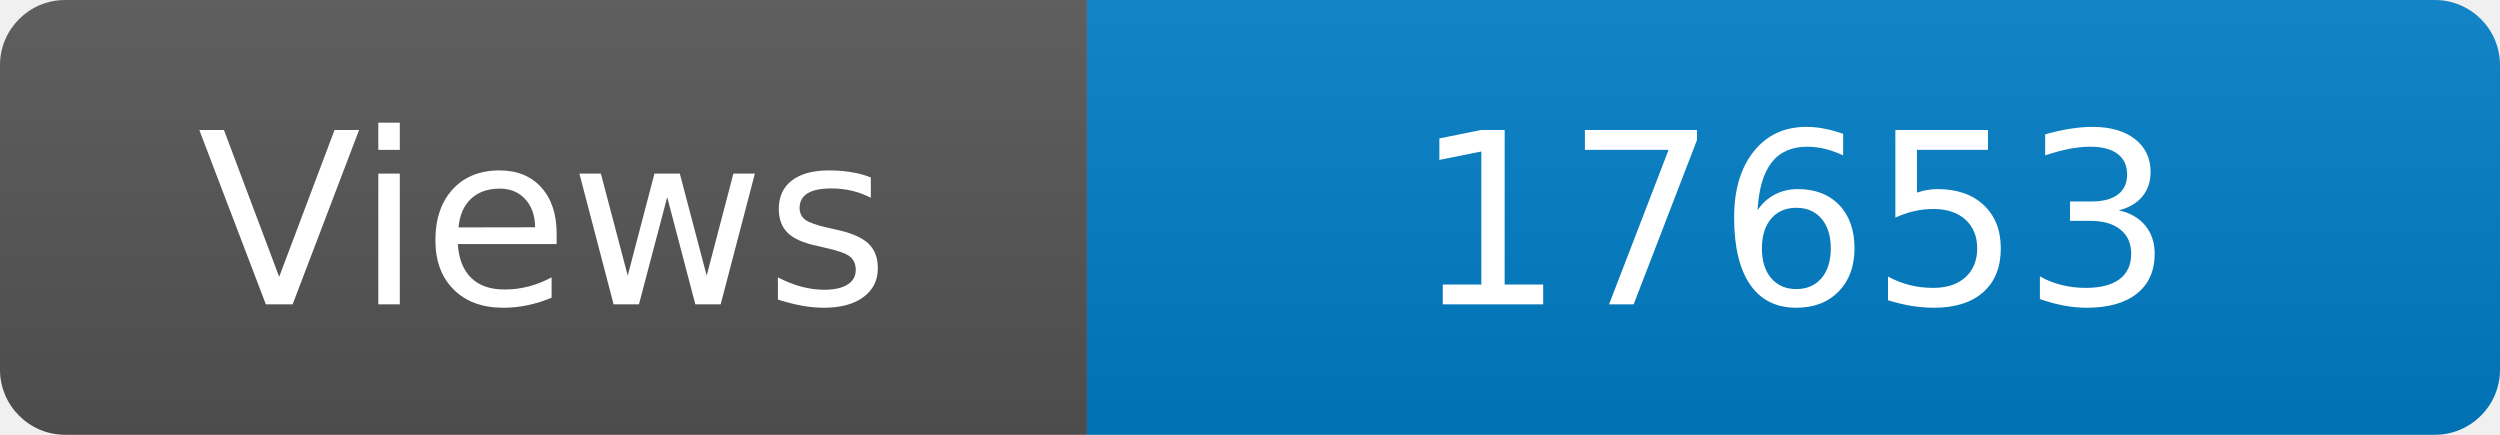
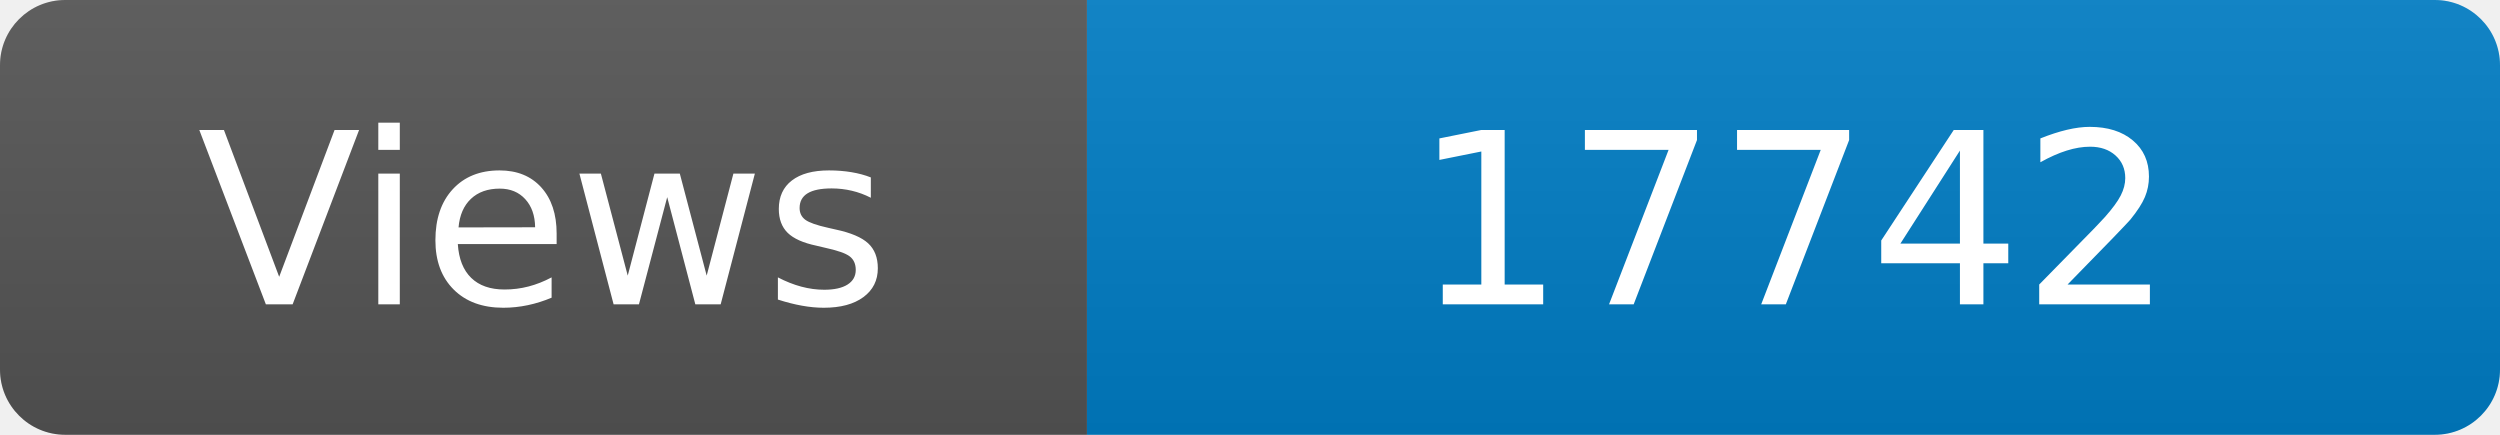
<svg xmlns="http://www.w3.org/2000/svg" width="115" height="20" role="img" aria-label="Maintained?: yes">
  <linearGradient id="s" x2="0" y2="100%">
    <stop offset="0" stop-color="#bbb" stop-opacity=".1" />
    <stop offset="1" stop-opacity=".1" />
  </linearGradient>
  <clipPath id="r">
    <rect width="115" height="20" rx="3" fill="#fff" />
  </clipPath>
  <g clip-path="url(#r)">
    <rect width="50" height="20" fill="#555" />
    <rect x="50" width="160" height="20" fill="#007ec6" />
    <rect width="115" height="20" fill="url(#s)" />
  </g>
  <g fill="#fff" text-anchor="middle" font-family="Verdana,Geneva,DejaVu Sans,sans-serif" font-size="110">
    <text x="250" y="140" transform="scale(.1)" fill="#fff">Views</text>
-     <text x="825" y="140" transform="scale(.1)" fill="#fff">17653</text>
+     <text x="825" y="140" transform="scale(.1)" fill="#fff">17742</text>
  </g>
</svg>
